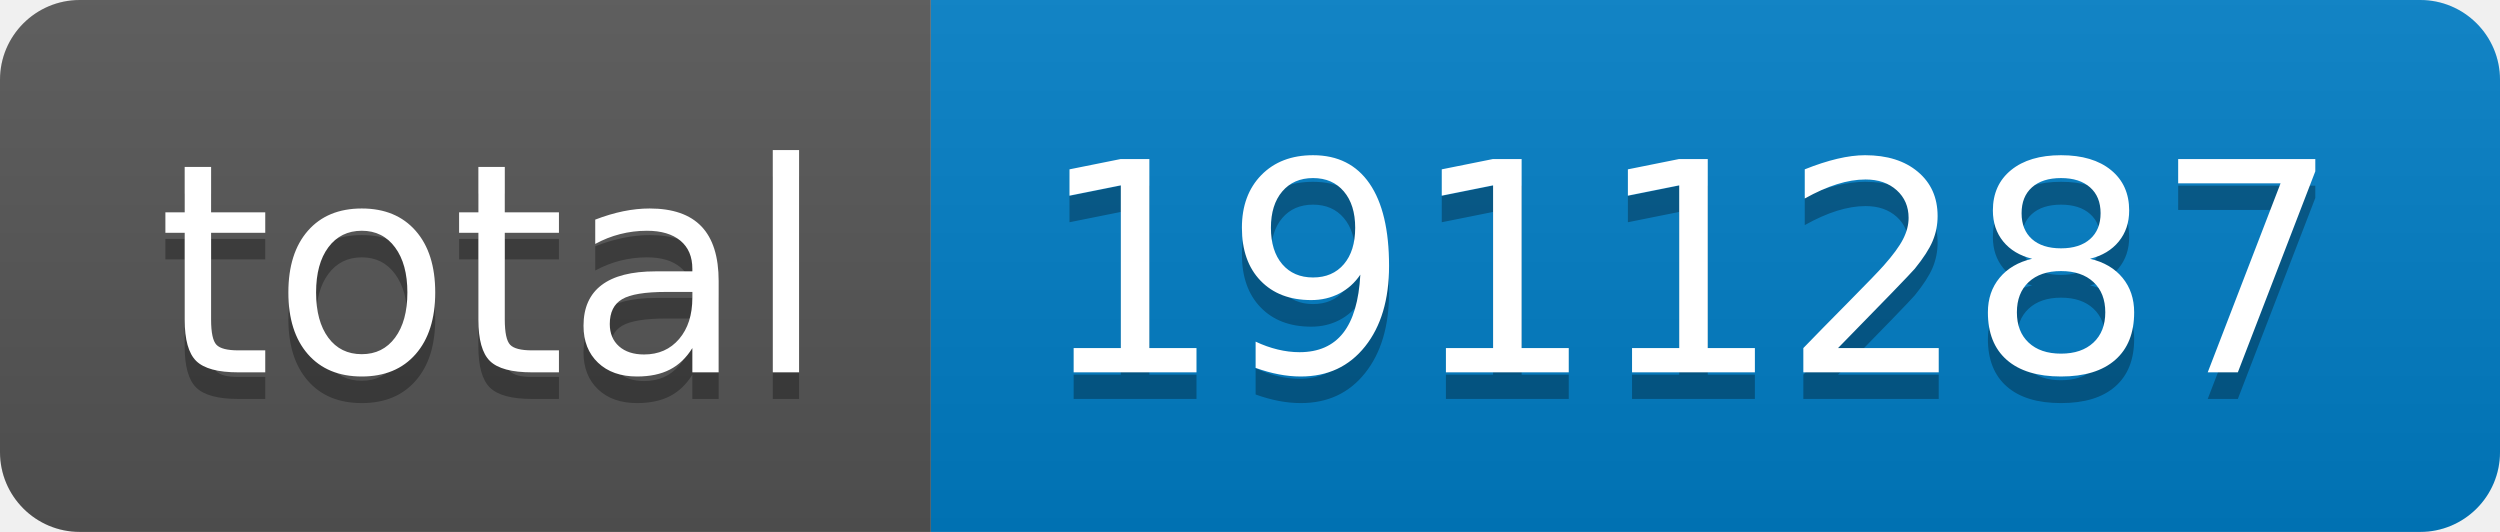
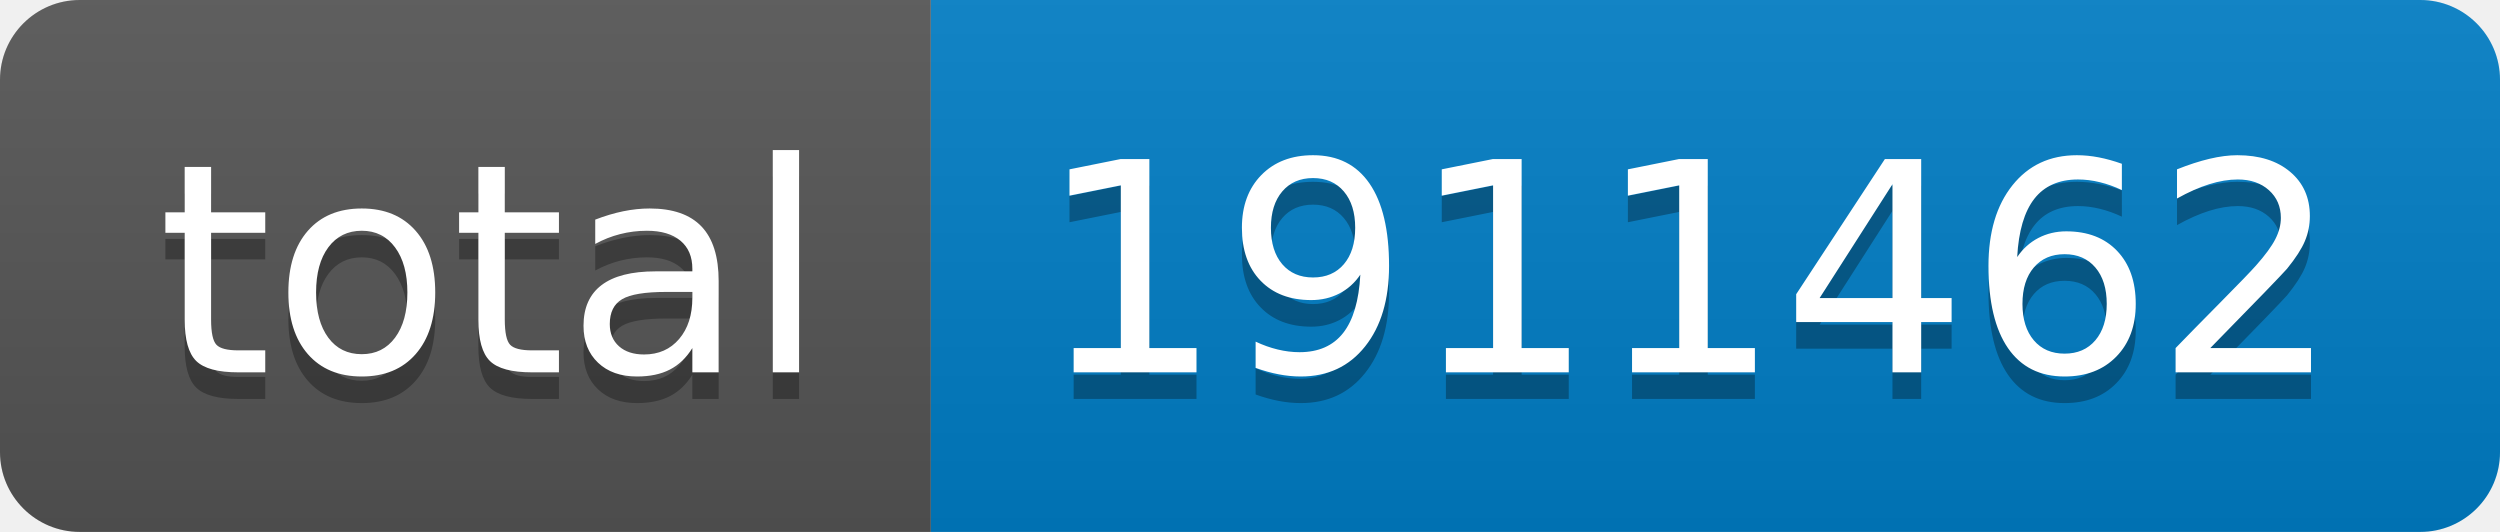
- <svg xmlns="http://www.w3.org/2000/svg" width="94" height="20" role="img" aria-label="total: 1911287">
+ <svg xmlns="http://www.w3.org/2000/svg" width="94" height="20" role="img" aria-label="total: 1911462">
  <linearGradient id="s" x2="0" y2="100%">
    <stop offset="0" stop-color="#bbb" stop-opacity=".1" />
    <stop offset="1" stop-opacity=".1" />
  </linearGradient>
  <clipPath id="r">
    <rect width="94" height="20" rx="3" fill="#fff" />
  </clipPath>
  <g clip-path="url(#r)">
    <rect width="35" height="20" fill="#555" />
    <rect x="35" width="59" height="20" fill="#007ec6" />
    <rect width="94" height="20" fill="url(#s)" />
  </g>
  <g fill="#fff" text-anchor="middle" font-family="Verdana,Geneva,DejaVu Sans,sans-serif" text-rendering="geometricPrecision" font-size="110">
    <text aria-hidden="true" x="185" y="150" fill="#010101" fill-opacity=".3" transform="scale(.1)" textLength="250">total</text>
    <text x="185" y="140" transform="scale(.1)" fill="#fff" textLength="250">total</text>
-     <text aria-hidden="true" x="635" y="150" fill="#010101" fill-opacity=".3" transform="scale(.1)" textLength="490">1911287</text>
-     <text x="635" y="140" transform="scale(.1)" fill="#fff" textLength="490">1911287</text>
+     <text aria-hidden="true" x="635" y="150" fill="#010101" fill-opacity=".3" transform="scale(.1)" textLength="490">1911462</text>
+     <text x="635" y="140" transform="scale(.1)" fill="#fff" textLength="490">1911462</text>
  </g>
</svg>
